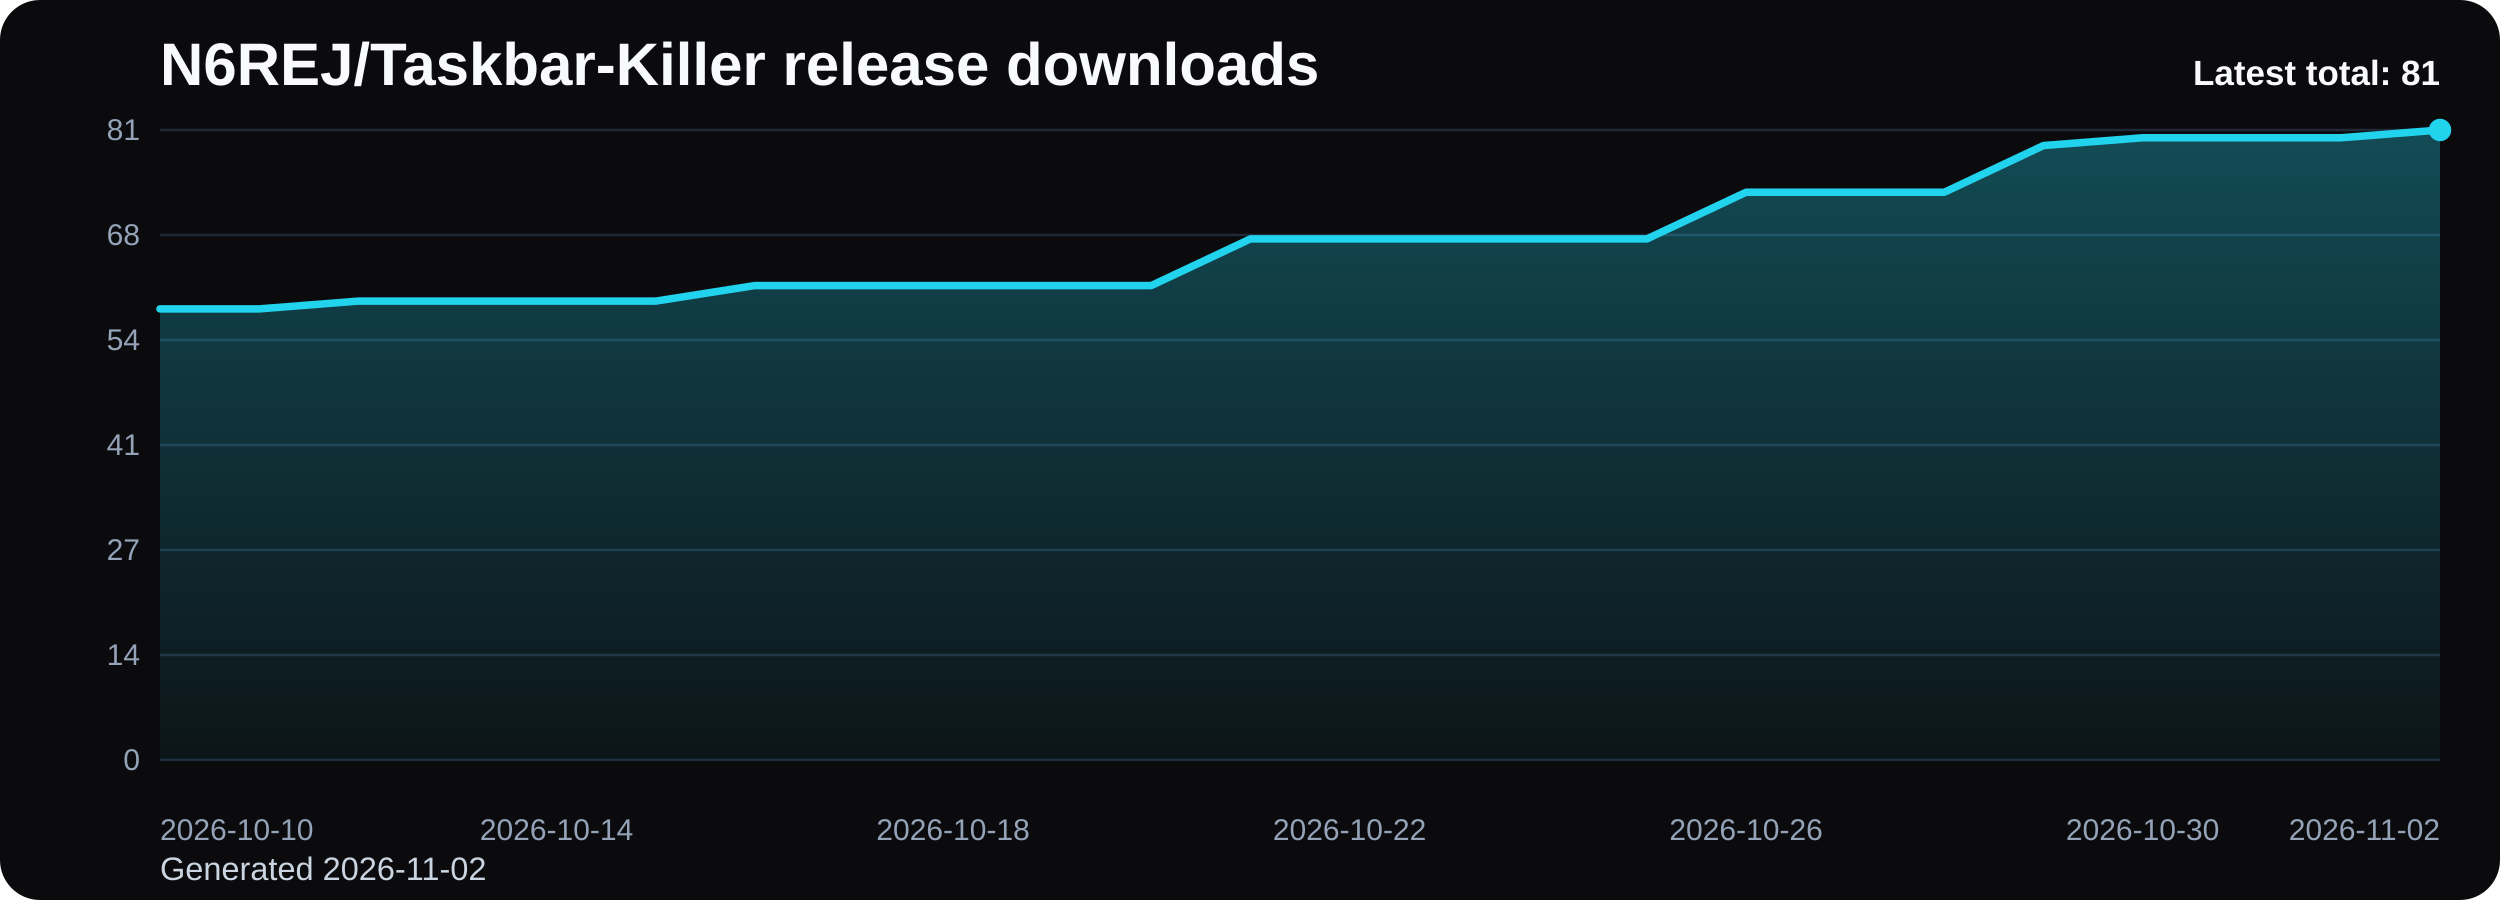
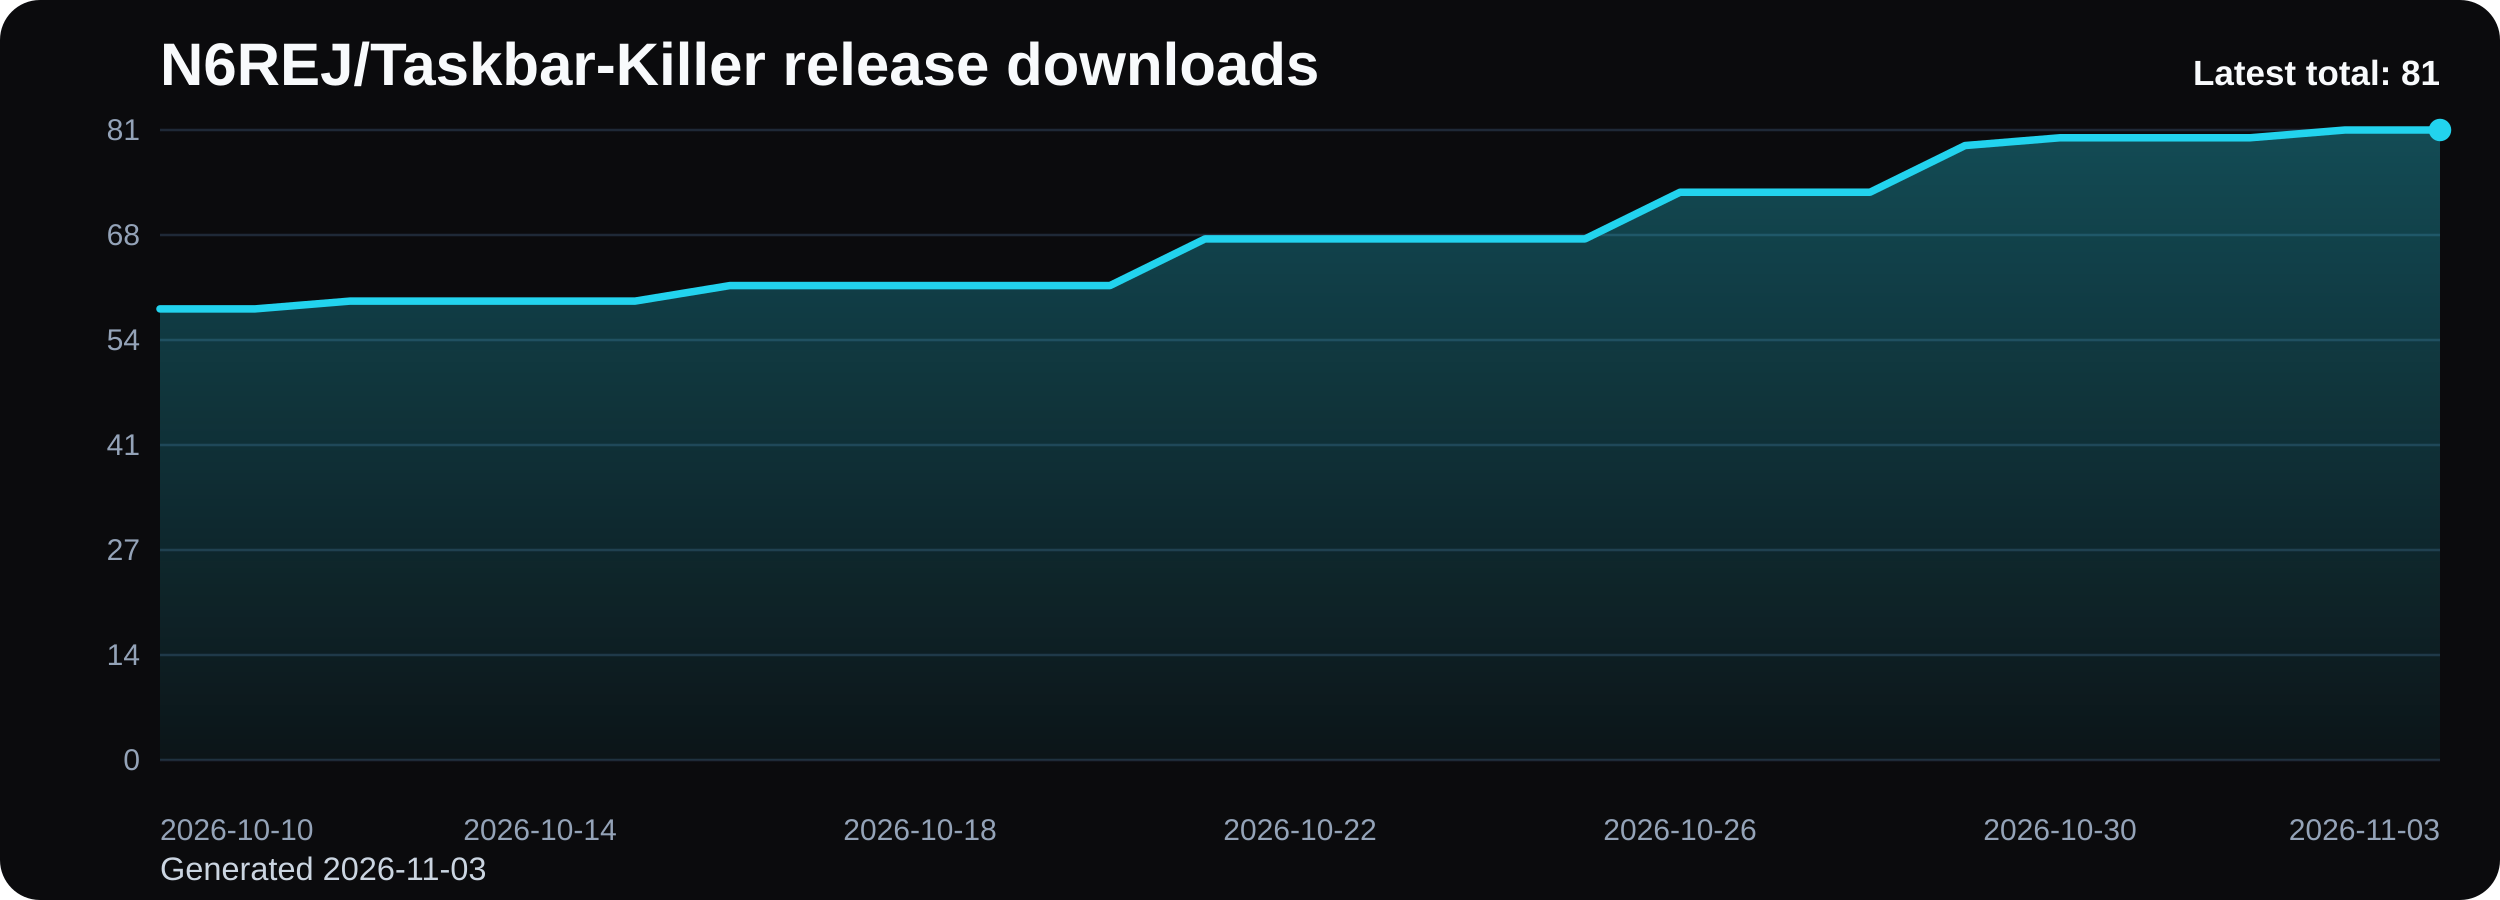
<svg xmlns="http://www.w3.org/2000/svg" viewBox="0 0 1000 360" role="img" aria-label="N6REJ/Taskbar-Killer release downloads chart">
  <defs>
    <linearGradient id="fill-total-trend-black" x1="0" y1="0" x2="0" y2="1">
      <stop offset="0%" stop-color="#22d3ee" stop-opacity="0.32" />
      <stop offset="100%" stop-color="#22d3ee" stop-opacity="0.05" />
    </linearGradient>
    <style>
      .bg { fill: #0b0b0d; }
      .title { font: 700 24px Arial, sans-serif; fill: #f8fafc; }
      .sub { font: 400 13px Arial, sans-serif; fill: #cbd5e1; }
      .grid { stroke: #1f2937; stroke-width: 1; }
      .axis { font: 400 12px Arial, sans-serif; fill: #94a3b8; }
      .line { fill: none; stroke: #22d3ee; stroke-width: 3; stroke-linecap: round; stroke-linejoin: round; }
      .dot { fill: #22d3ee; }
      .value { font: 600 11px Arial, sans-serif; fill: #cbd5e1; }
      .latest { font: 700 14px Arial, sans-serif; fill: #f8fafc; }
    </style>
  </defs>
  <rect class="bg" x="0" y="0" width="1000" height="360" rx="16" />
  <text class="title" x="64" y="34">N6REJ/Taskbar-Killer release downloads</text>
-   <text class="sub" x="64" y="352">Generated 2026-11-02</text>
+   <text class="sub" x="64" y="352">Generated 2026-11-03</text>
  <line x1="64" y1="52.00" x2="976" y2="52.00" class="grid" />
  <text x="56" y="56.00" text-anchor="end" class="axis">81</text>
  <line x1="64" y1="94.00" x2="976" y2="94.00" class="grid" />
  <text x="56" y="98.00" text-anchor="end" class="axis">68</text>
  <line x1="64" y1="136.00" x2="976" y2="136.00" class="grid" />
  <text x="56" y="140.00" text-anchor="end" class="axis">54</text>
  <line x1="64" y1="178.00" x2="976" y2="178.00" class="grid" />
  <text x="56" y="182.00" text-anchor="end" class="axis">41</text>
  <line x1="64" y1="220.00" x2="976" y2="220.00" class="grid" />
  <text x="56" y="224.00" text-anchor="end" class="axis">27</text>
  <line x1="64" y1="262.00" x2="976" y2="262.00" class="grid" />
  <text x="56" y="266.00" text-anchor="end" class="axis">14</text>
  <line x1="64" y1="304.00" x2="976" y2="304.00" class="grid" />
  <text x="56" y="308.00" text-anchor="end" class="axis">0</text>
-   <path d="M 64.00 304 L 64.00 123.56 L 103.65 123.56 L 143.30 120.44 L 182.96 120.44 L 222.61 120.44 L 262.26 120.44 L 301.91 114.22 L 341.57 114.22 L 381.22 114.22 L 420.87 114.22 L 460.52 114.22 L 500.17 95.56 L 539.83 95.56 L 579.48 95.56 L 619.13 95.56 L 658.78 95.56 L 698.43 76.89 L 738.09 76.89 L 777.74 76.89 L 817.39 58.22 L 857.04 55.11 L 896.70 55.11 L 936.35 55.11 L 976.00 52.00 L 976.00 304 Z" fill="url(#fill-total-trend-black)" />
-   <polyline class="line" points="64.00,123.56 103.65,123.56 143.30,120.44 182.96,120.44 222.61,120.44 262.26,120.44 301.91,114.22 341.57,114.22 381.22,114.22 420.87,114.22 460.52,114.22 500.17,95.56 539.83,95.56 579.48,95.56 619.13,95.56 658.78,95.56 698.43,76.89 738.09,76.89 777.74,76.89 817.39,58.22 857.04,55.11 896.70,55.11 936.35,55.11 976.00,52.00" />
+   <path d="M 64.00 304 L 64.00 123.56 L 102.00 123.56 L 140.00 120.44 L 178.00 120.44 L 216.00 120.44 L 254.00 120.44 L 292.00 114.22 L 330.00 114.22 L 368.00 114.22 L 406.00 114.22 L 444.00 114.22 L 482.00 95.56 L 520.00 95.56 L 558.00 95.56 L 596.00 95.56 L 634.00 95.56 L 672.00 76.89 L 710.00 76.89 L 748.00 76.89 L 786.00 58.22 L 824.00 55.11 L 862.00 55.11 L 900.00 55.11 L 938.00 52.00 L 976.00 52.00 L 976.00 304 Z" fill="url(#fill-total-trend-black)" />
+   <polyline class="line" points="64.00,123.56 102.00,123.56 140.00,120.44 178.00,120.44 216.00,120.44 254.00,120.44 292.00,114.22 330.00,114.22 368.00,114.22 406.00,114.22 444.00,114.22 482.00,95.56 520.00,95.56 558.00,95.56 596.00,95.56 634.00,95.56 672.00,76.89 710.00,76.89 748.00,76.89 786.00,58.22 824.00,55.11 862.00,55.11 900.00,55.11 938.00,52.00 976.00,52.00" />
  <circle class="dot" cx="976.00" cy="52.00" r="4.5" />
  <text class="axis" x="64.00" y="336" text-anchor="start">2026-10-10</text>
-   <text class="axis" x="222.61" y="336" text-anchor="middle">2026-10-14</text>
-   <text class="axis" x="381.22" y="336" text-anchor="middle">2026-10-18</text>
-   <text class="axis" x="539.83" y="336" text-anchor="middle">2026-10-22</text>
-   <text class="axis" x="698.43" y="336" text-anchor="middle">2026-10-26</text>
-   <text class="axis" x="857.04" y="336" text-anchor="middle">2026-10-30</text>
-   <text class="axis" x="976.00" y="336" text-anchor="end">2026-11-02</text>
+   <text class="axis" x="216.00" y="336" text-anchor="middle">2026-10-14</text>
+   <text class="axis" x="368.00" y="336" text-anchor="middle">2026-10-18</text>
+   <text class="axis" x="520.00" y="336" text-anchor="middle">2026-10-22</text>
+   <text class="axis" x="672.00" y="336" text-anchor="middle">2026-10-26</text>
+   <text class="axis" x="824.00" y="336" text-anchor="middle">2026-10-30</text>
+   <text class="axis" x="976.00" y="336" text-anchor="end">2026-11-03</text>
  <text class="latest" x="976" y="34" text-anchor="end">Latest total: 81</text>
</svg>
